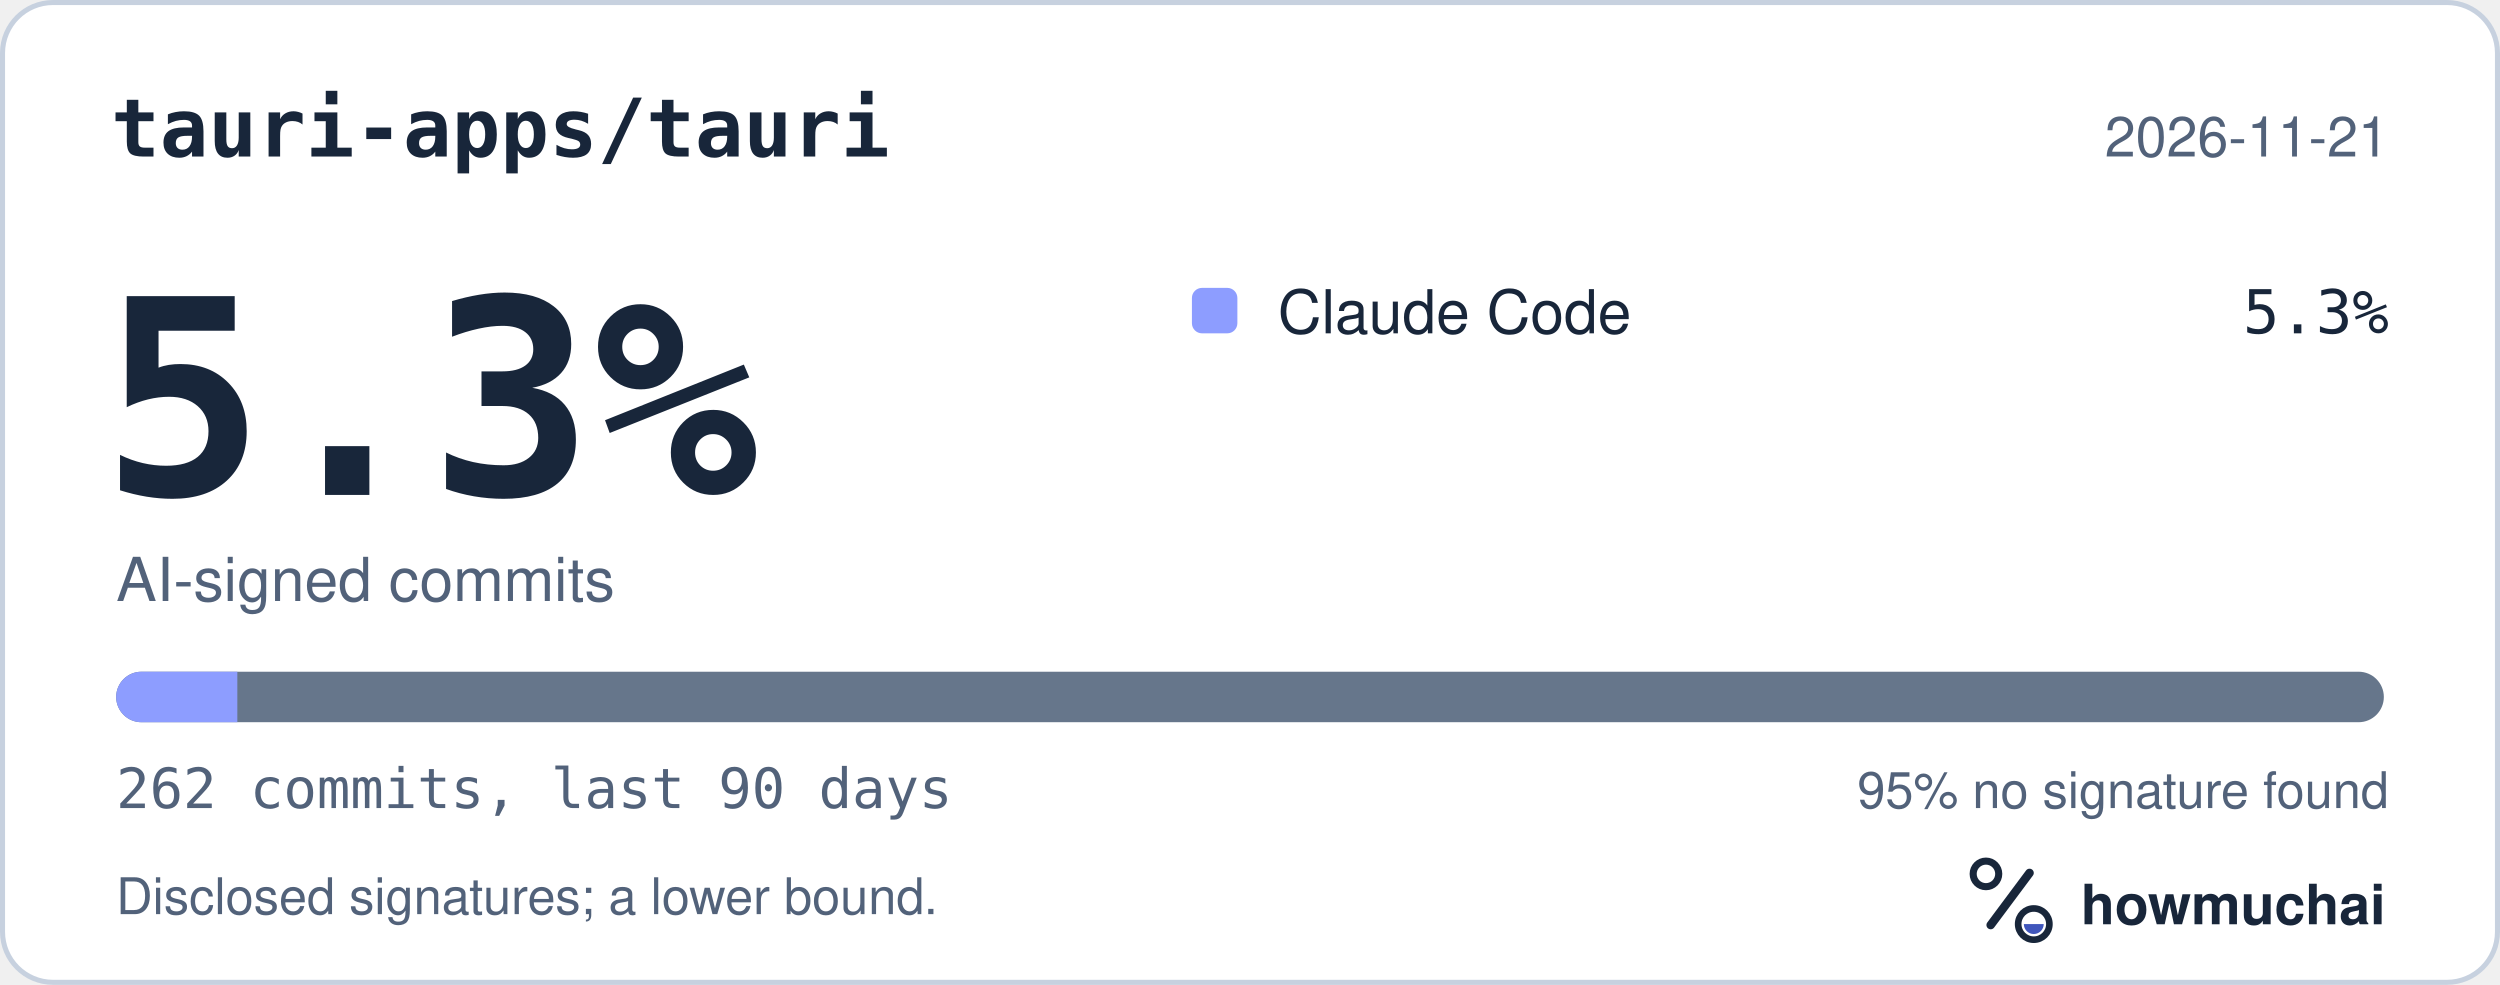
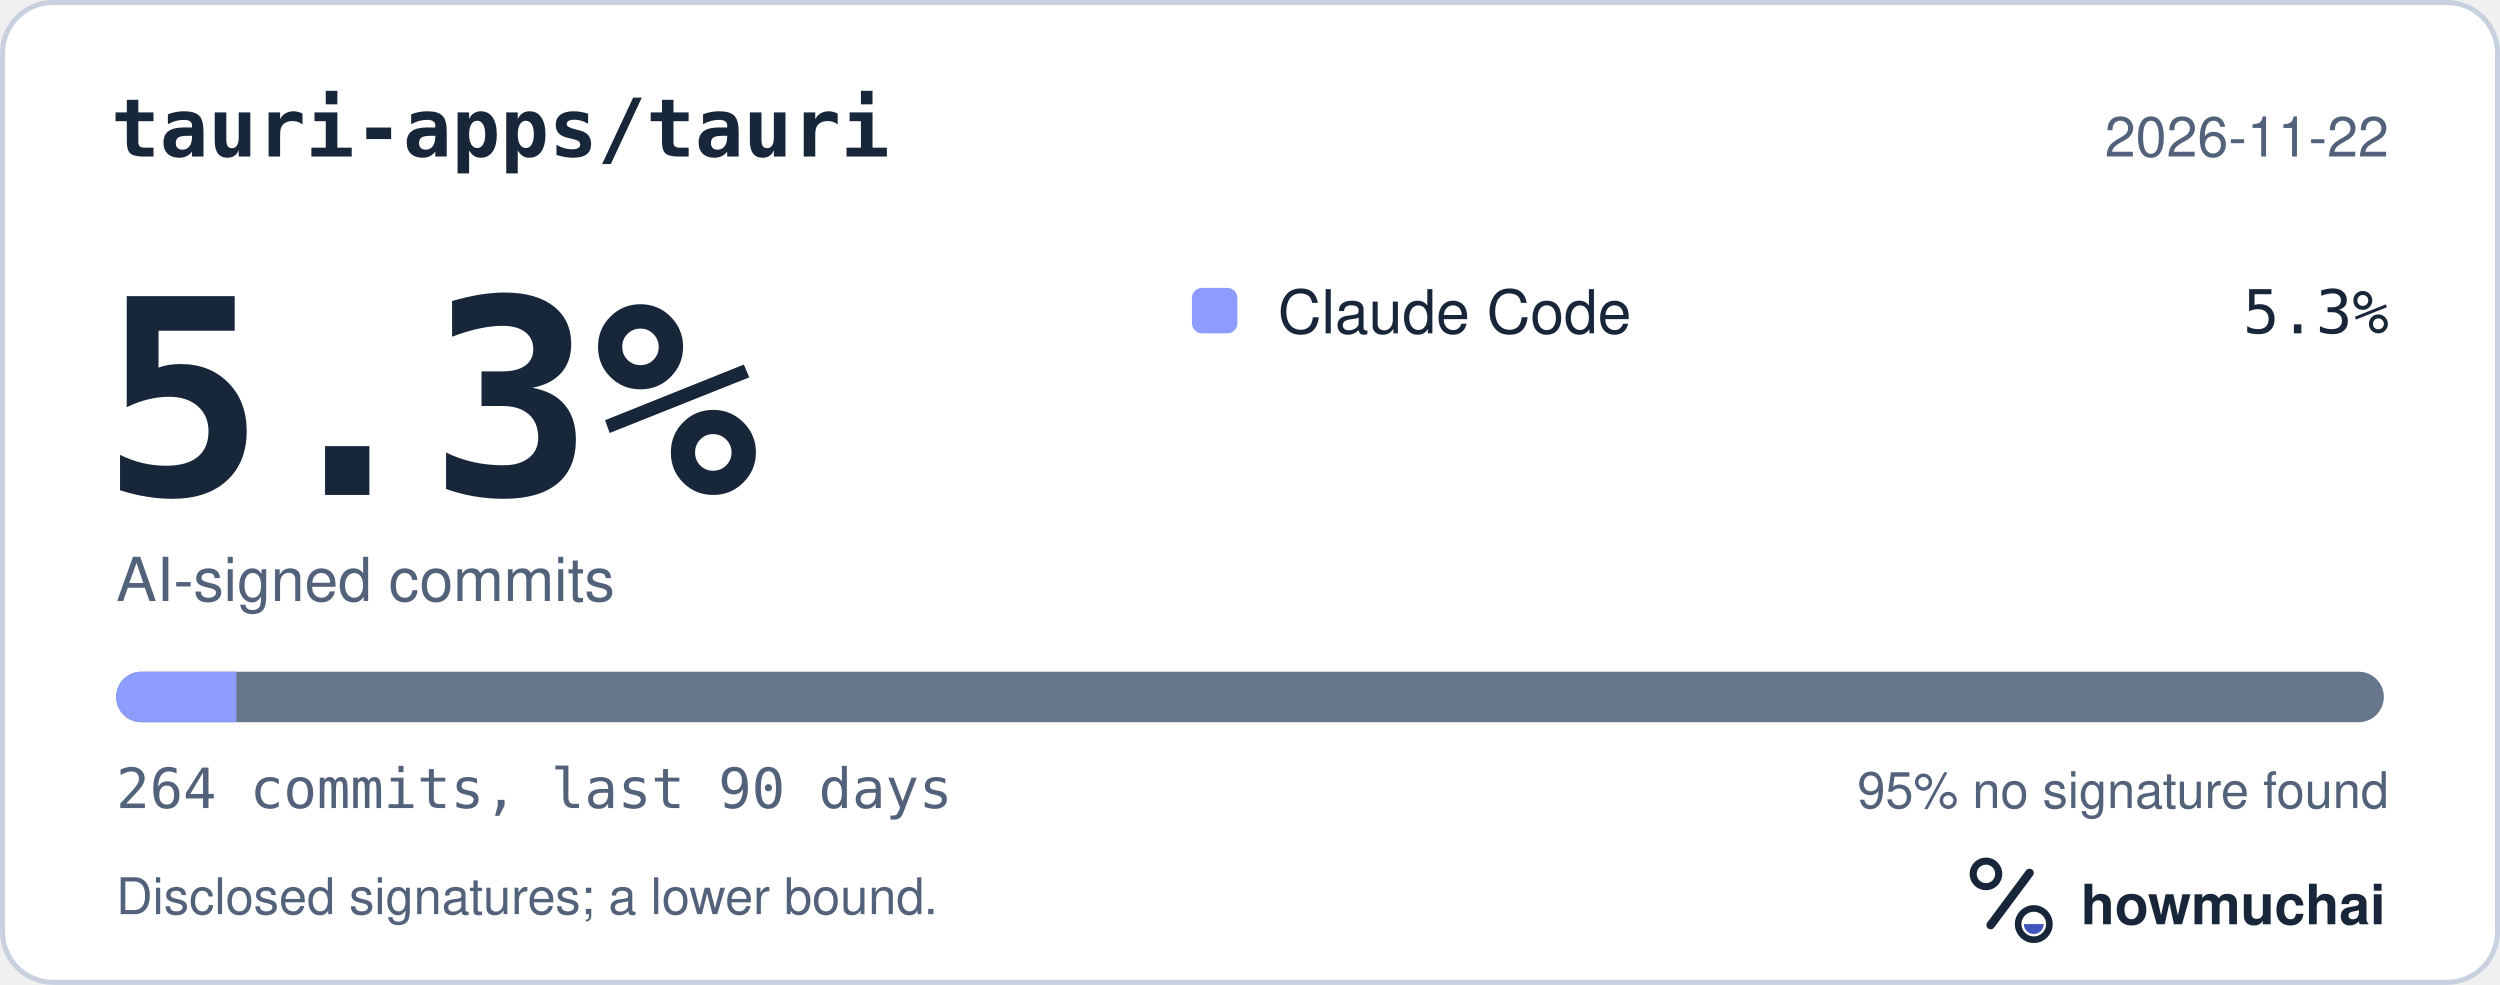
<svg xmlns="http://www.w3.org/2000/svg" width="495" height="195" viewBox="0 0 495 195" role="img" aria-labelledby="hm-t hm-d">
  <rect x="0.5" y="0.5" width="494" height="194" rx="10" fill="#FFFFFF" stroke="#C7D1DF" />
  <text x="22" y="31" fill="#18263A" font-family="ui-monospace, SF Mono, Menlo, Consolas, IBM Plex Mono, monospace" font-size="16" font-weight="600">tauri-apps/tauri</text>
-   <text x="473" y="31" fill="#52627A" font-family="-apple-system, BlinkMacSystemFont, Segoe UI, Helvetica, Arial, Fira Sans, sans-serif" font-size="11" text-anchor="end">2026-11-21</text>
+   <text x="473" y="31" fill="#52627A" font-family="-apple-system, BlinkMacSystemFont, Segoe UI, Helvetica, Arial, Fira Sans, sans-serif" font-size="11" text-anchor="end">2026-11-22</text>
  <text x="20" y="98" fill="#18263A" font-family="ui-monospace, SF Mono, Menlo, Consolas, IBM Plex Mono, monospace" font-size="54" font-weight="700">5.3%</text>
  <text x="23" y="119" fill="#52627A" font-family="-apple-system, BlinkMacSystemFont, Segoe UI, Helvetica, Arial, Fira Sans, sans-serif" font-size="12">AI-signed commits</text>
  <rect x="236" y="57" width="9" height="9" rx="2" fill="#8D9DFF" />
  <text x="253" y="66" fill="#18263A" font-family="-apple-system, BlinkMacSystemFont, Segoe UI, Helvetica, Arial, Fira Sans, sans-serif" font-size="12">Claude Code</text>
  <text x="473" y="66" fill="#18263A" font-family="ui-monospace, SF Mono, Menlo, Consolas, IBM Plex Mono, monospace" font-size="12" text-anchor="end">5.3%</text>
  <defs>
    <clipPath id="hm-bar">
      <rect x="23" y="133" width="449" height="10" rx="5" />
    </clipPath>
  </defs>
  <rect x="23" y="133" width="449" height="10" rx="5" fill="#66768B" />
  <g clip-path="url(#hm-bar)">
-     <rect x="23.00" y="133" width="23.99" height="10" fill="#8D9DFF" />
+     <rect x="23.00" y="133" width="23.81" height="10" fill="#8D9DFF" />
  </g>
-   <text x="23" y="160" fill="#52627A" font-family="ui-monospace, SF Mono, Menlo, Consolas, IBM Plex Mono, monospace" font-size="11">262 commits, last 90 days</text>
+   <text x="23" y="160" fill="#52627A" font-family="ui-monospace, SF Mono, Menlo, Consolas, IBM Plex Mono, monospace" font-size="11">264 commits, last 90 days</text>
  <text x="473" y="160" fill="#52627A" font-family="-apple-system, BlinkMacSystemFont, Segoe UI, Helvetica, Arial, Fira Sans, sans-serif" font-size="10" text-anchor="end">95% no signature found</text>
  <text x="23" y="181" fill="#52627A" font-family="-apple-system, BlinkMacSystemFont, Segoe UI, Helvetica, Arial, Fira Sans, sans-serif" font-size="10">Disclosed signatures; a lower bound.</text>
  <g transform="translate(386 166) scale(0.046875)">
    <circle cx="154" cy="150" r="54" fill="none" stroke="#18263A" stroke-width="30" />
    <path d="M174 366 338 146" fill="none" stroke="#18263A" stroke-width="36" stroke-linecap="round" />
    <circle cx="356" cy="362" r="66" fill="none" stroke="#18263A" stroke-width="28" />
    <path d="M314 362a42 42 0 0 0 84 0Z" fill="#4056BC" />
  </g>
  <text x="412" y="183" fill="#18263A" font-family="-apple-system, BlinkMacSystemFont, Segoe UI, Helvetica, Arial, Fira Sans, sans-serif" font-size="11" font-weight="650">howmuchai</text>
</svg>
